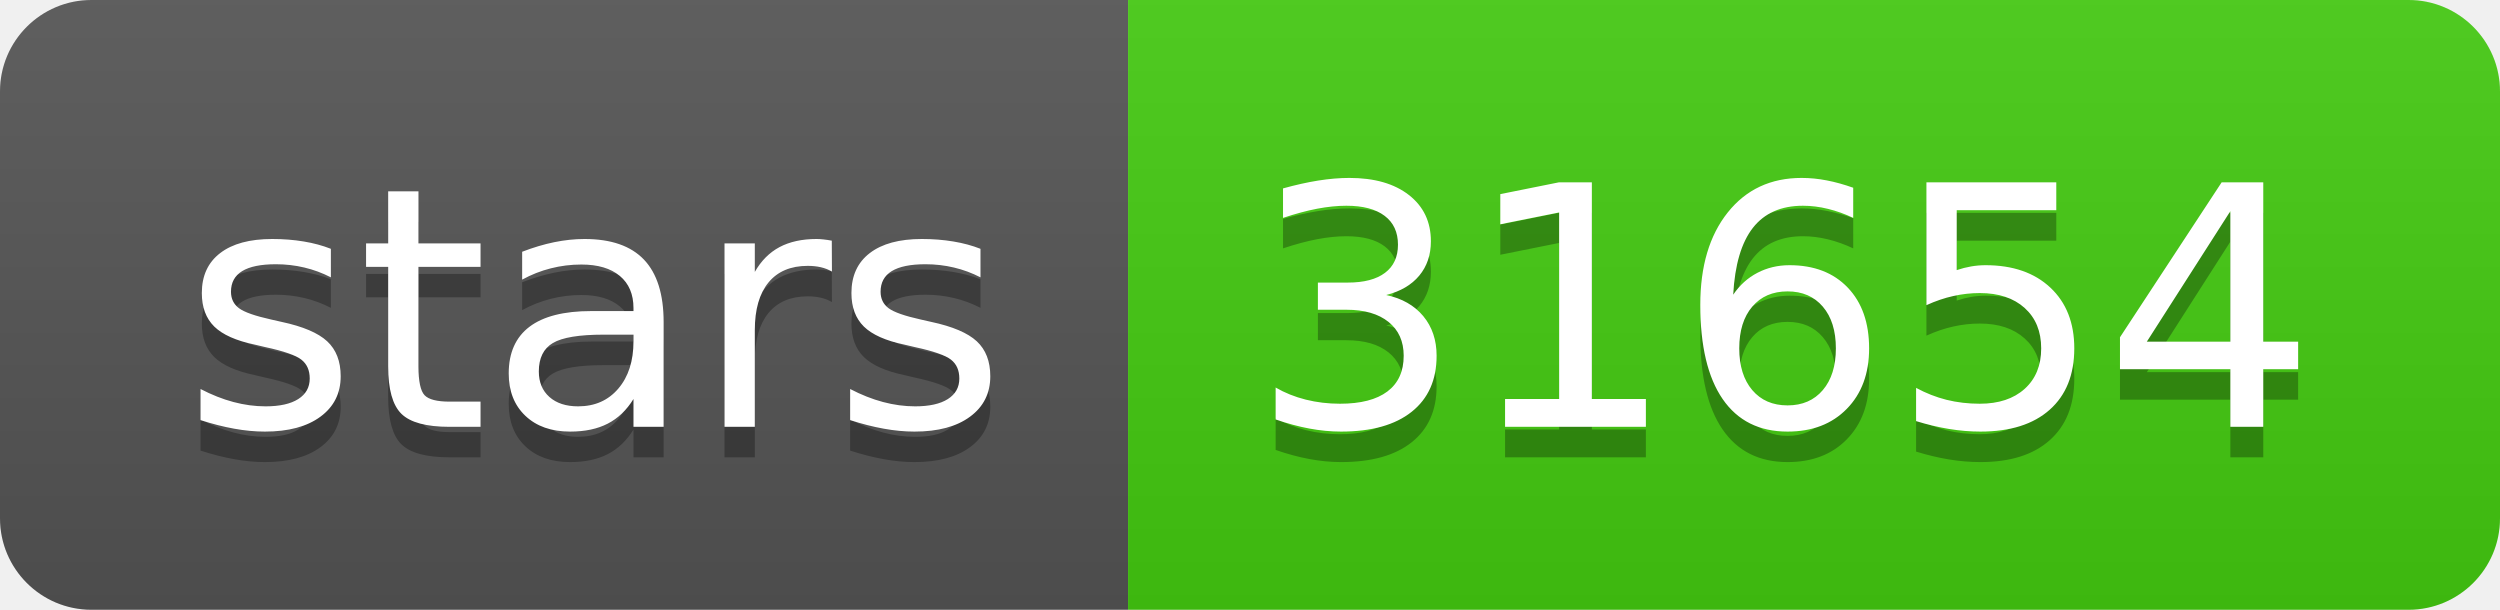
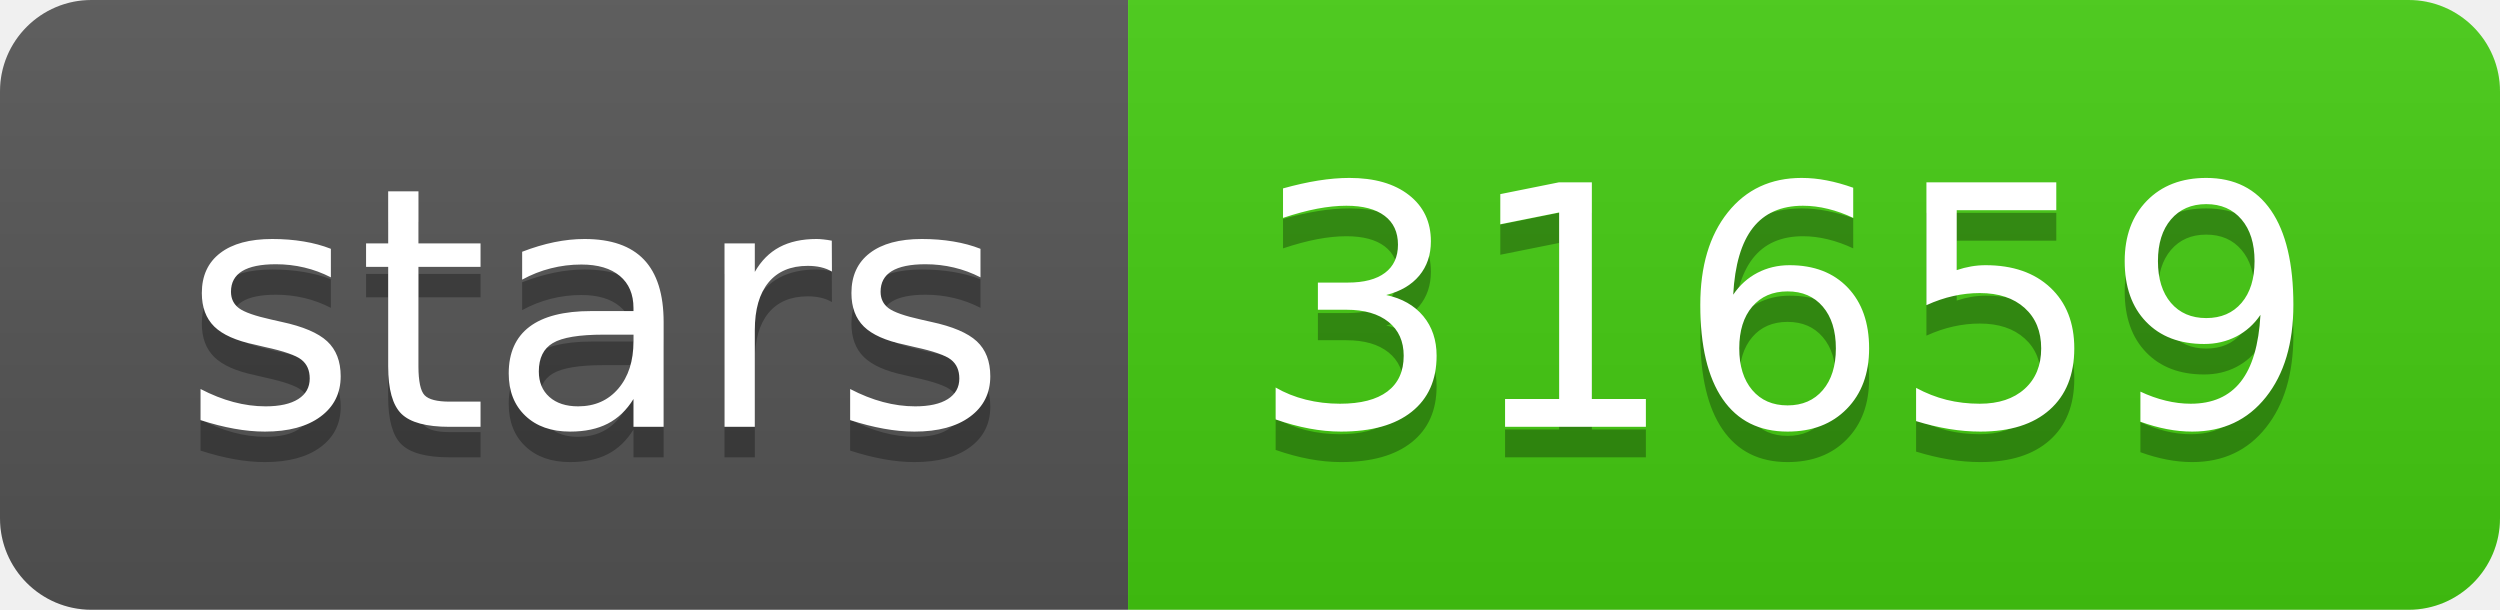
- <svg xmlns="http://www.w3.org/2000/svg" width="82" height="20" role="img" aria-label="stars: 31654">
+ <svg xmlns="http://www.w3.org/2000/svg" width="82" height="20" role="img" aria-label="stars: 31659">
  <linearGradient id="s" x2="0" y2="100%">
    <stop offset="0" stop-color="#bbb" stop-opacity=".1" />
    <stop offset="1" stop-opacity=".1" />
  </linearGradient>
  <clipPath id="r">
    <rect width="82" height="20" rx="3" fill="#fff" />
  </clipPath>
  <g clip-path="url(#r)">
    <rect width="37" height="20" fill="#555" />
    <rect x="37" width="45" height="20" fill="#4c1" />
    <rect width="82" height="20" fill="url(#s)" />
  </g>
  <g fill="#fff" text-anchor="middle" font-family="Verdana,Geneva,DejaVu Sans,sans-serif" text-rendering="geometricPrecision" font-size="110">
    <text aria-hidden="true" x="195" y="150" fill="#010101" fill-opacity=".3" transform="scale(.1)" textLength="270">stars</text>
    <text x="195" y="140" transform="scale(.1)" fill="#fff" textLength="270">stars</text>
-     <text aria-hidden="true" x="585" y="150" fill="#010101" fill-opacity=".3" transform="scale(.1)" textLength="350">31654</text>
-     <text x="585" y="140" transform="scale(.1)" fill="#fff" textLength="350">31654</text>
+     <text aria-hidden="true" x="585" y="150" fill="#010101" fill-opacity=".3" transform="scale(.1)" textLength="350">31659</text>
+     <text x="585" y="140" transform="scale(.1)" fill="#fff" textLength="350">31659</text>
  </g>
</svg>
